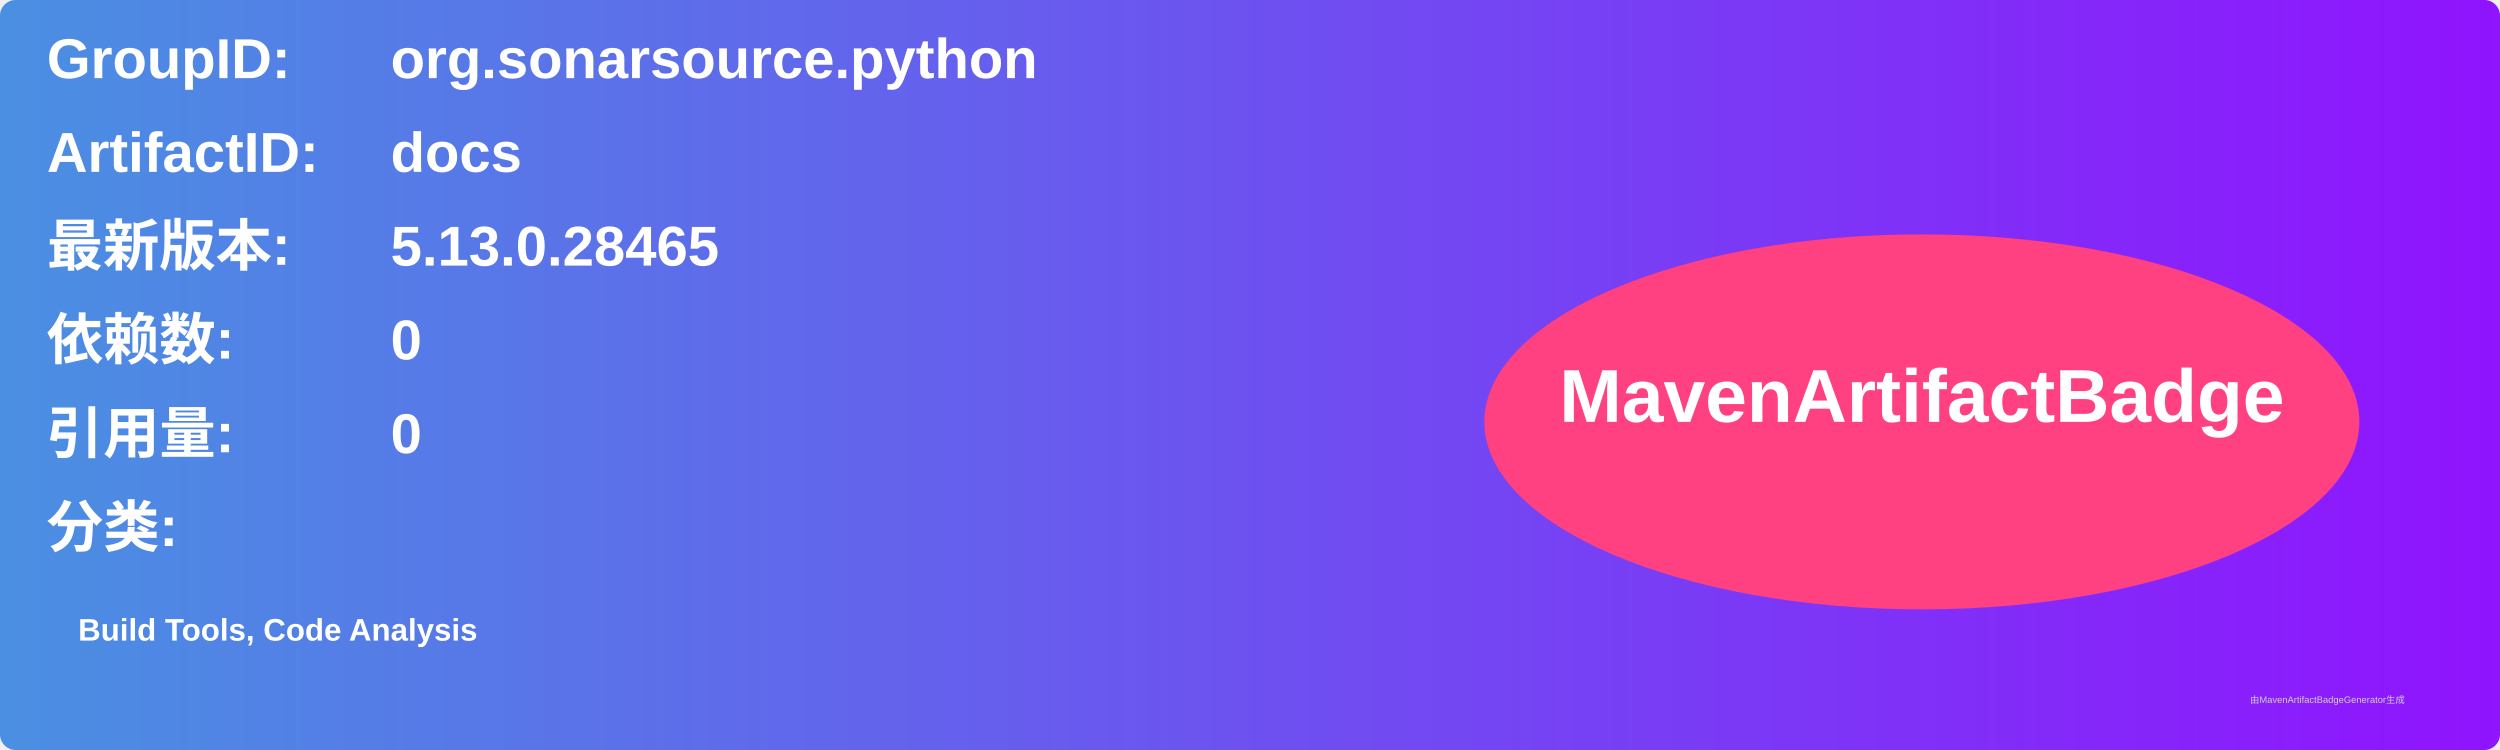
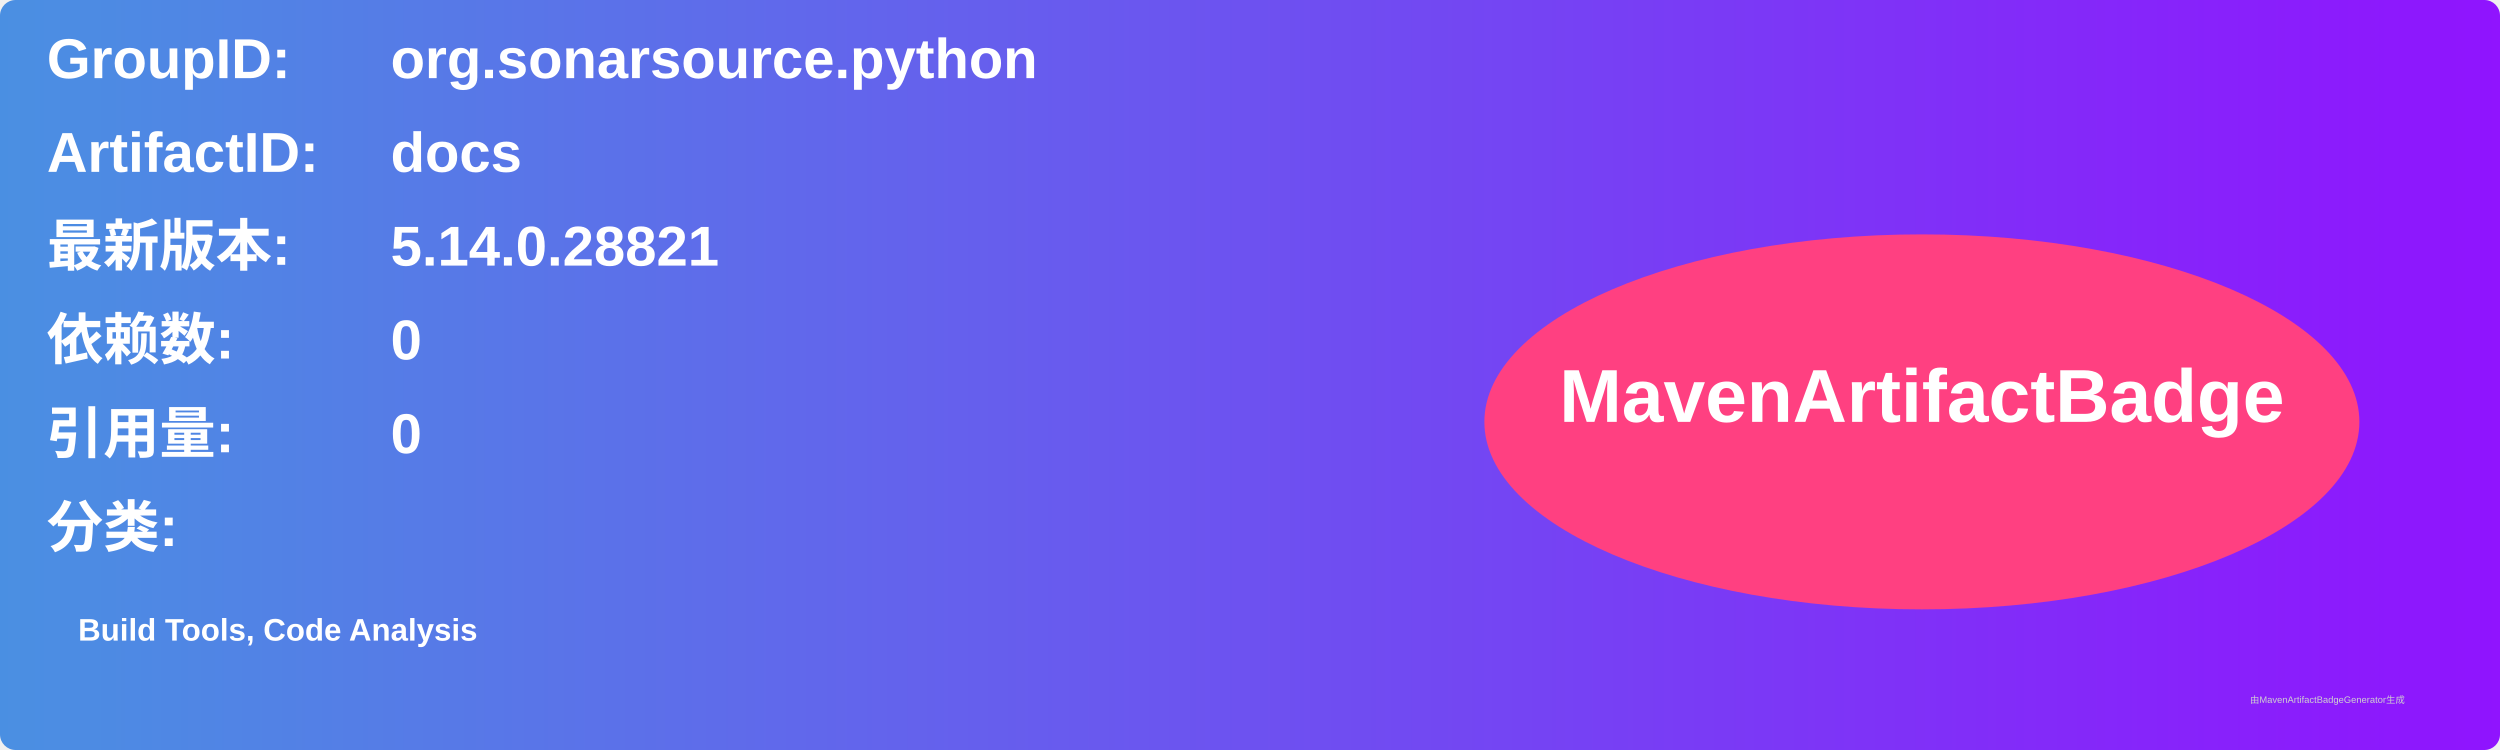
<svg xmlns="http://www.w3.org/2000/svg" width="800" height="240" viewBox="0 0 800 240">
  <linearGradient id="grad" x1="0%" y1="0%" x2="100%" y2="0%">
    <stop offset="0%" stop-color="#4a90e2" />
    <stop offset="100%" stop-color="#9013fe" />
  </linearGradient>
  <rect width="100%" height="100%" rx="5" ry="5" fill="url(#grad)" />
  <g transform="translate(15, 15)">
    <text x="0" y="10" font-family="Arial" font-size="18" fill="white" font-weight="bold" width="260">GroupID:</text>
    <text x="110" y="10" font-family="Arial" font-size="18" fill="white" font-weight="bold" width="460">org.sonarsource.python</text>
    <text x="0" y="40" font-family="Arial" font-size="18" fill="white" font-weight="bold" width="260">ArtifactID:</text>
    <text x="110" y="40" font-family="Arial" font-size="18" fill="white" font-weight="bold" width="460">docs</text>
    <text x="0" y="70" font-family="Arial" font-size="18" fill="white" font-weight="bold">最新版本:</text>
    <text x="110" y="70" font-family="Arial" font-size="18" fill="white" font-weight="bold">
-       <tspan font-weight="bold">5.13.0.28465</tspan>
+       <tspan font-weight="bold">5.14.0.28821</tspan>
    </text>
    <text x="0" y="100" font-family="Arial" font-size="18" fill="white" font-weight="bold">依赖数: </text>
    <text x="110" y="100" font-family="Arial" font-size="18" fill="white">
      <tspan font-weight="bold">0</tspan>
    </text>
    <text x="0" y="130" font-family="Arial" font-size="18" fill="white" font-weight="bold">引用量: </text>
    <text x="110" y="130" font-family="Arial" font-size="18" fill="white">
      <tspan font-weight="bold">0</tspan>
    </text>
    <text x="0" y="160" font-family="Arial" font-size="18" fill="white" font-weight="bold">分类:</text>
    <text x="10" y="190" font-family="Arial" font-size="10" fill="white">
      <tspan font-weight="bold">Build Tools, Code Analysis</tspan>
    </text>
    <ellipse cx="600" cy="120" rx="140" ry="60" fill="#ff4081" />
    <text x="600" y="120" text-anchor="middle" font-family="Arial" font-size="24" fill="white" font-weight="bold">MavenArtifactBadge</text>
  </g>
  <text x="720" y="225" font-family="Arial" font-size="3" fill="#d0d0d0">由MavenArtifactBadgeGenerator生成</text>
</svg>
